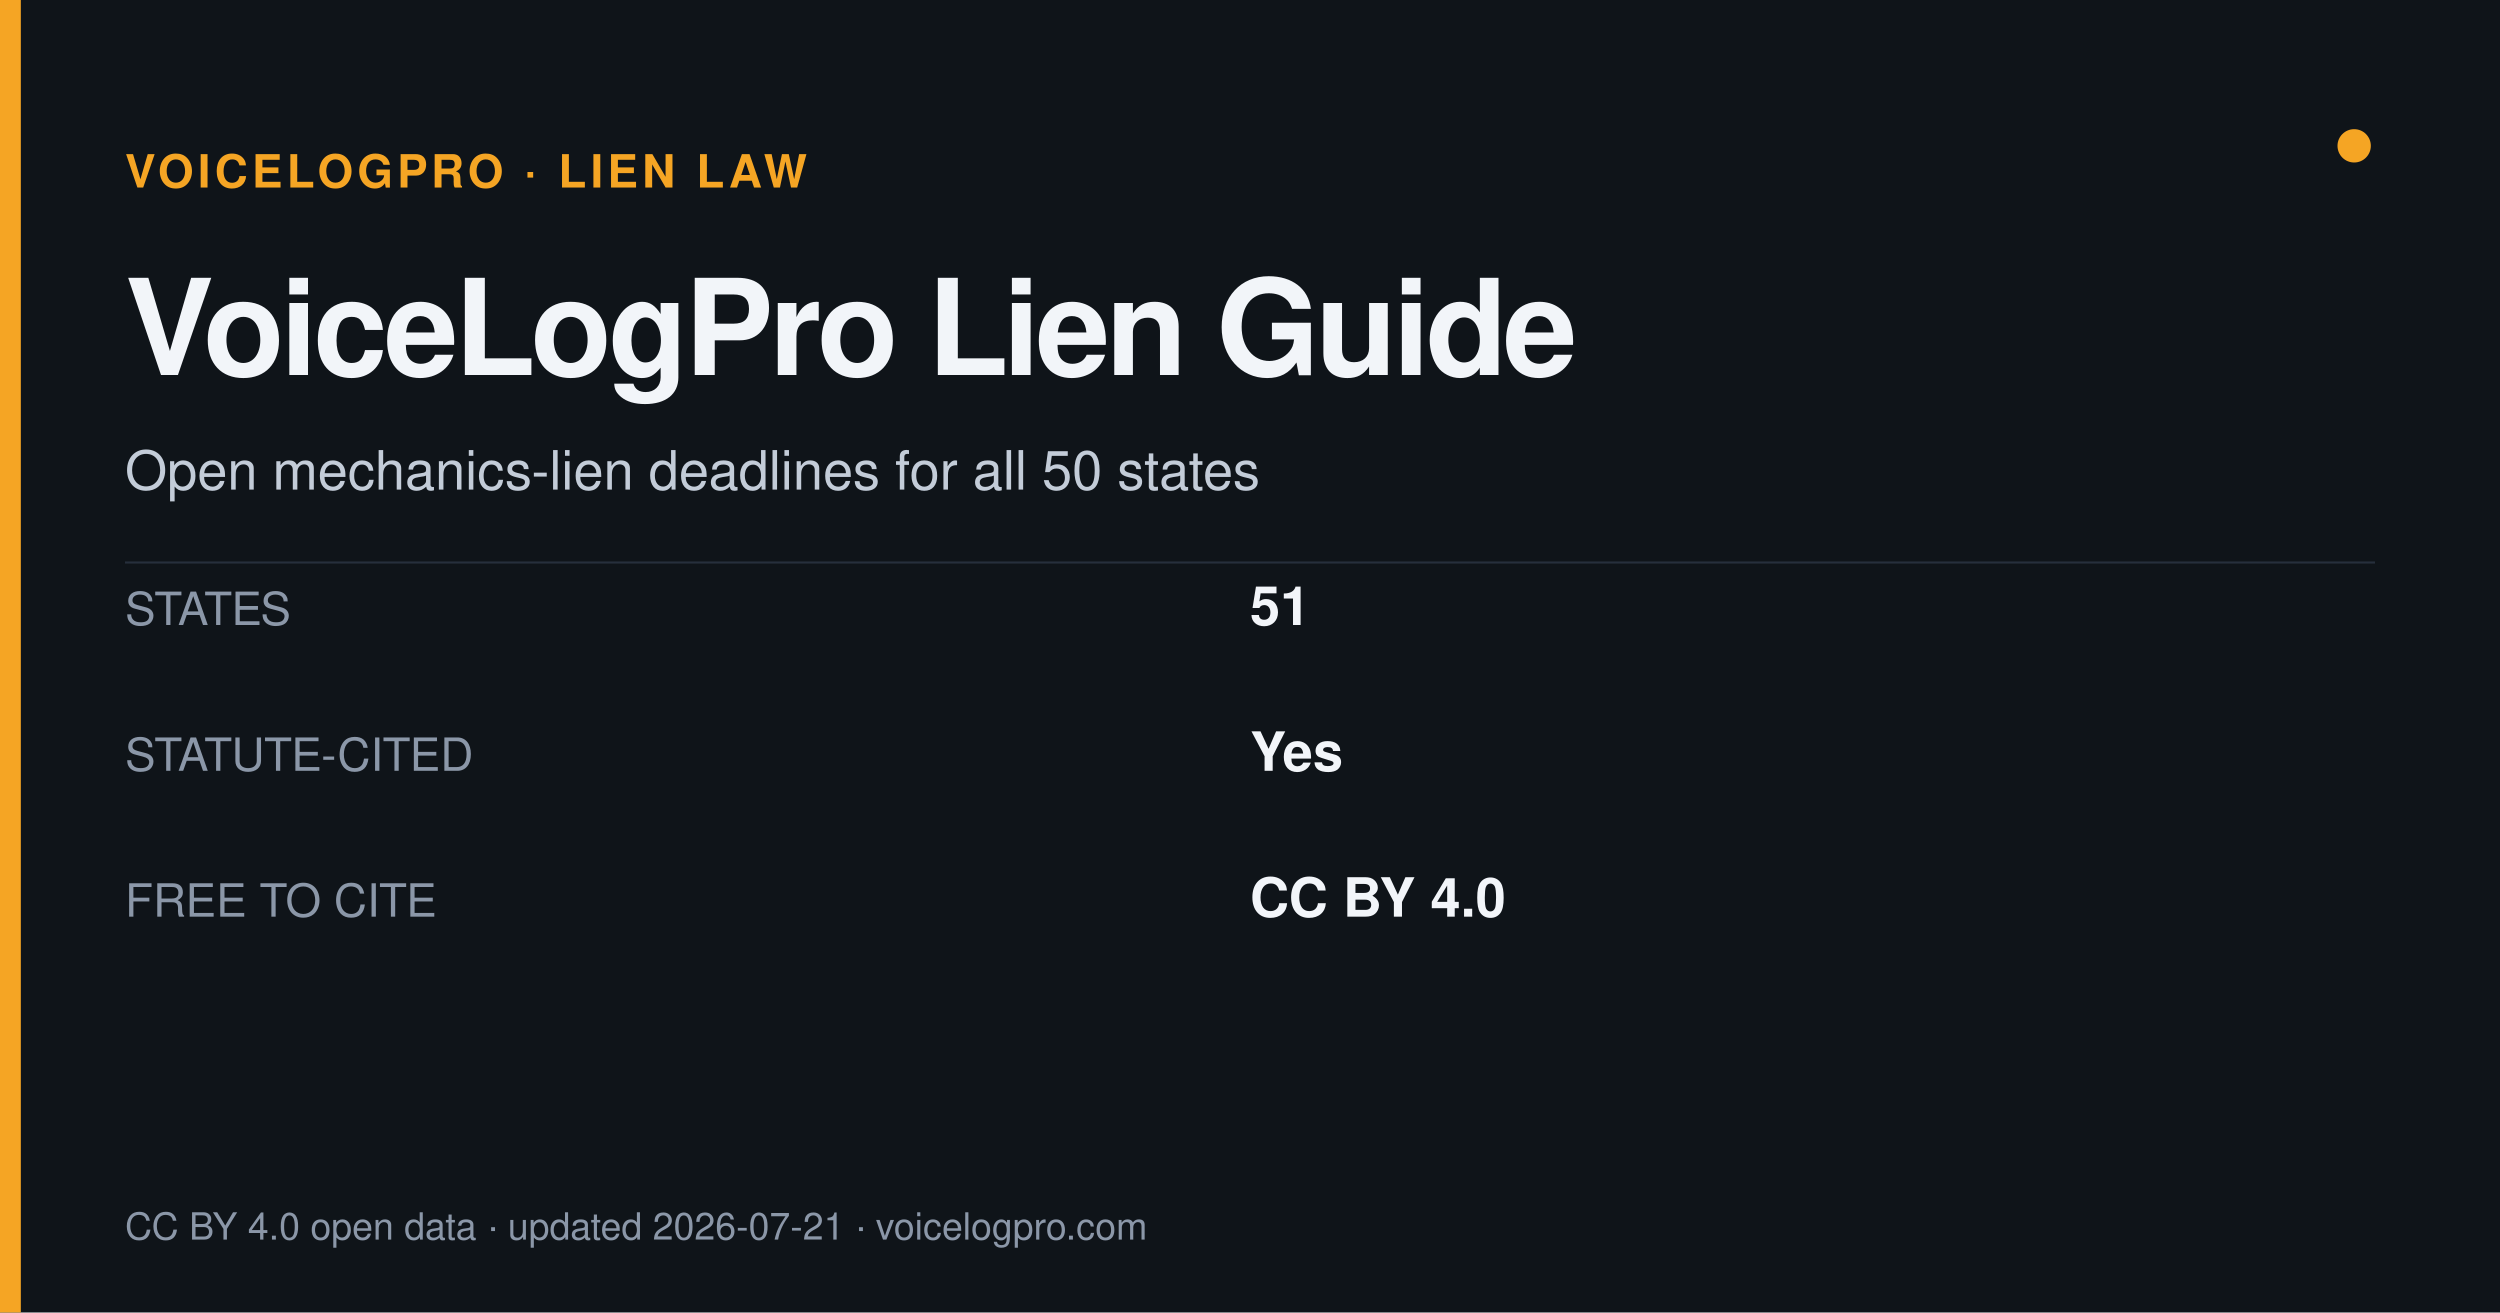
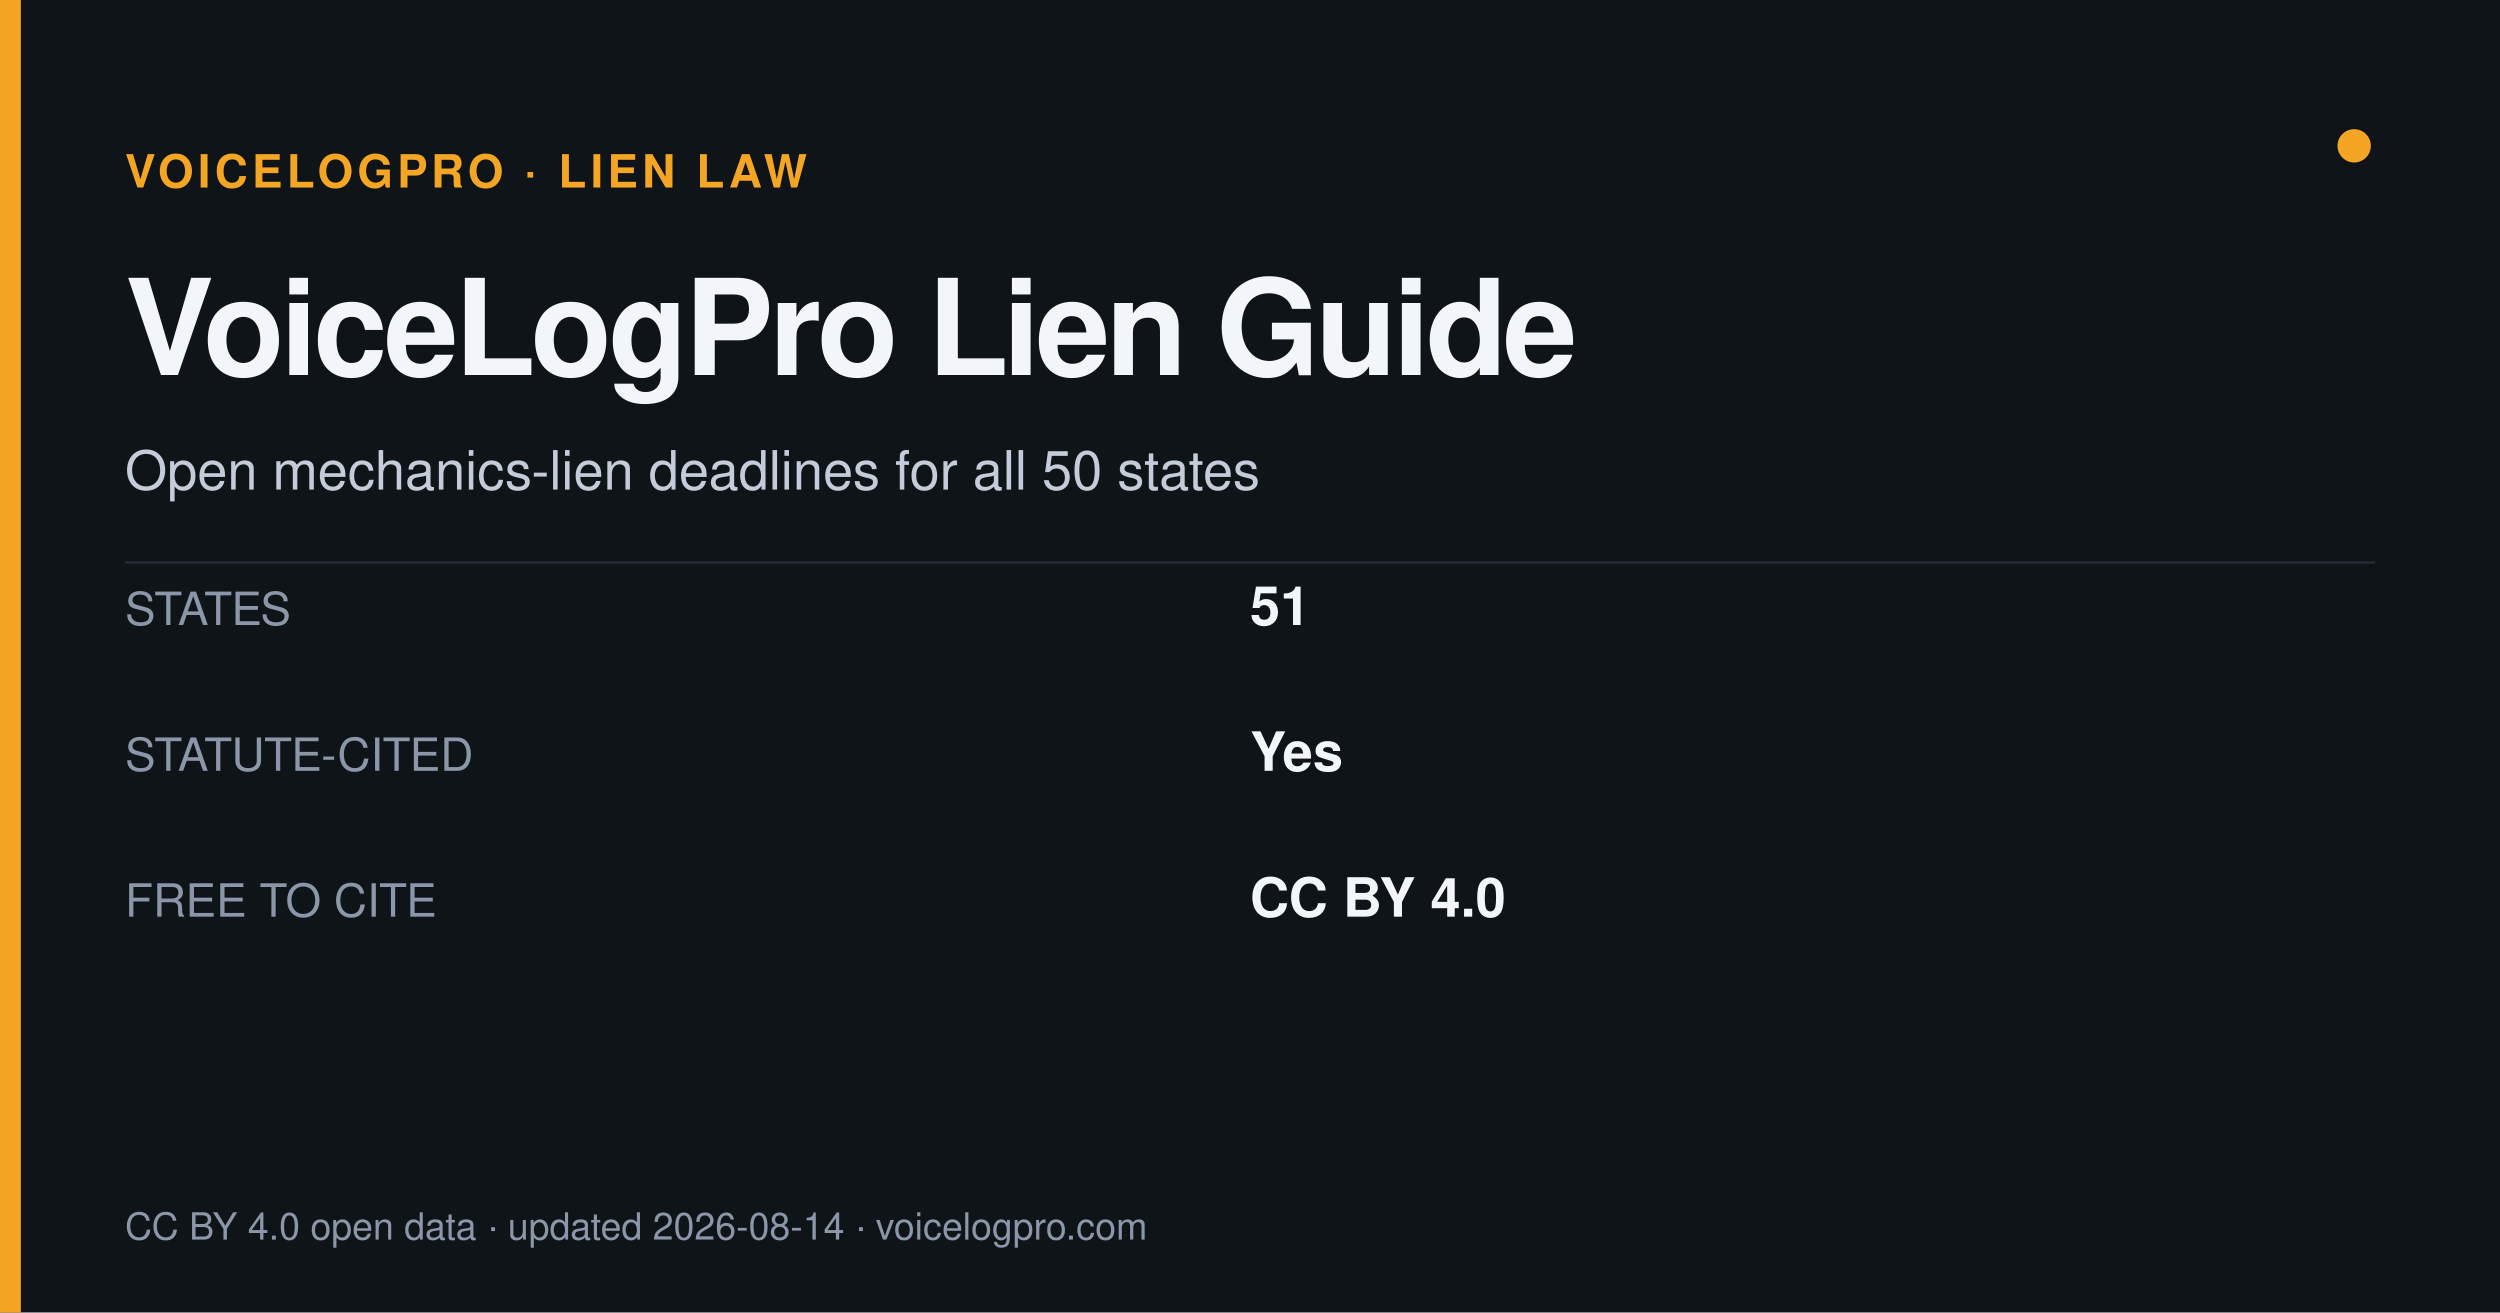
<svg xmlns="http://www.w3.org/2000/svg" width="1200" height="630" viewBox="0 0 1200 630">
  <rect width="1200" height="630" fill="#0f1419" />
  <rect x="0" y="0" width="10" height="630" fill="#f5a524" />
  <circle cx="1130" cy="70" r="8" fill="#f5a524" />
  <text x="60" y="90" font-size="22" fill="#f5a524" font-weight="700" letter-spacing="2" font-family="Helvetica,Arial,sans-serif">VOICELOGPRO · LIEN LAW</text>
  <text x="60" y="180" font-size="64" font-weight="800" fill="#f2f5f9" letter-spacing="-2" font-family="Helvetica,Arial,sans-serif">VoiceLogPro Lien Guide</text>
  <text x="60" y="235" font-size="26" fill="#c3ccd8" font-family="Helvetica,Arial,sans-serif">Open mechanics-lien deadlines for all 50 states</text>
  <line x1="60" y1="270" x2="1140" y2="270" stroke="#262f3c" stroke-width="1" />
  <text x="60" y="300" font-size="22" fill="#8b97a8" font-family="Helvetica,Arial,sans-serif">STATES</text>
  <text x="600" y="300" font-size="26" font-weight="700" fill="#f2f5f9" font-family="Helvetica,Arial,sans-serif">51</text>
  <text x="60" y="370" font-size="22" fill="#8b97a8" font-family="Helvetica,Arial,sans-serif">STATUTE-CITED</text>
  <text x="600" y="370" font-size="26" font-weight="700" fill="#f2f5f9" font-family="Helvetica,Arial,sans-serif">Yes</text>
  <text x="60" y="440" font-size="22" fill="#8b97a8" font-family="Helvetica,Arial,sans-serif">FREE TO CITE</text>
  <text x="600" y="440" font-size="26" font-weight="700" fill="#f2f5f9" font-family="Helvetica,Arial,sans-serif">CC BY 4.0</text>
-   <text x="60" y="595" font-size="18" fill="#8b97a8" font-family="Helvetica,Arial,sans-serif">CC BY 4.0 open data · updated 2026-07-21 · voicelogpro.com</text>
+   <text x="60" y="595" font-size="18" fill="#8b97a8" font-family="Helvetica,Arial,sans-serif">CC BY 4.0 open data · updated 2026-08-14 · voicelogpro.com</text>
</svg>
